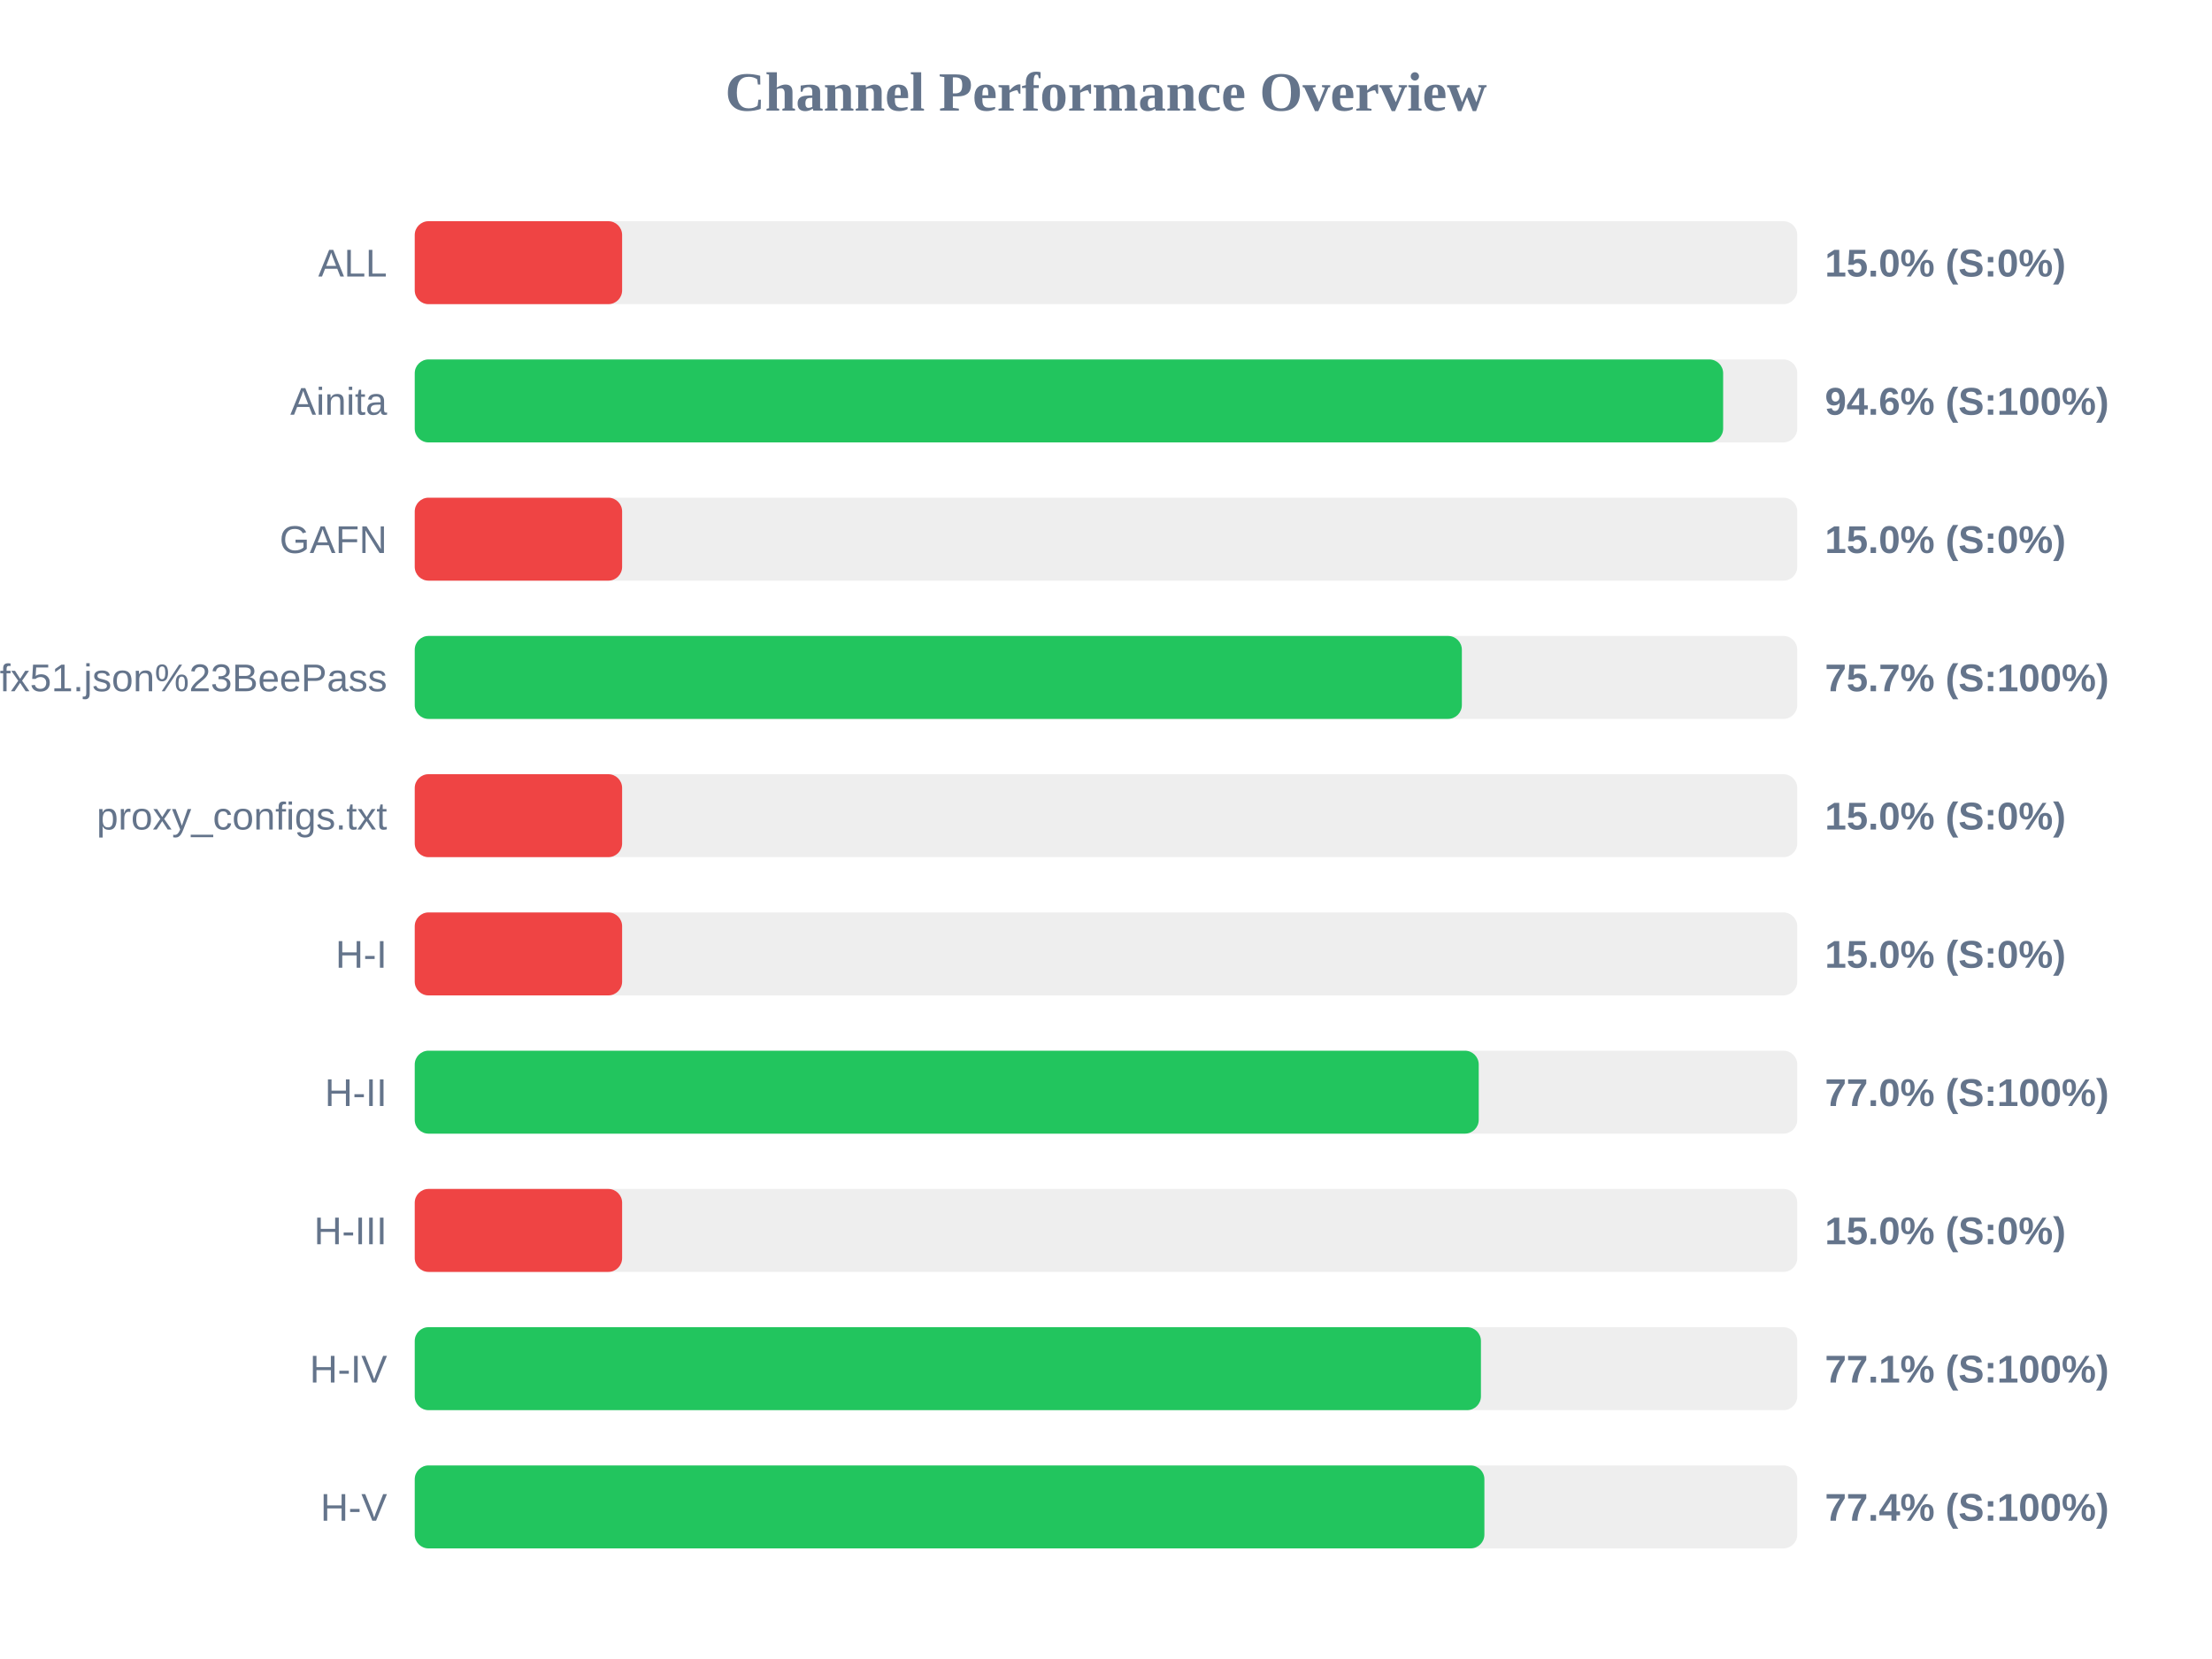
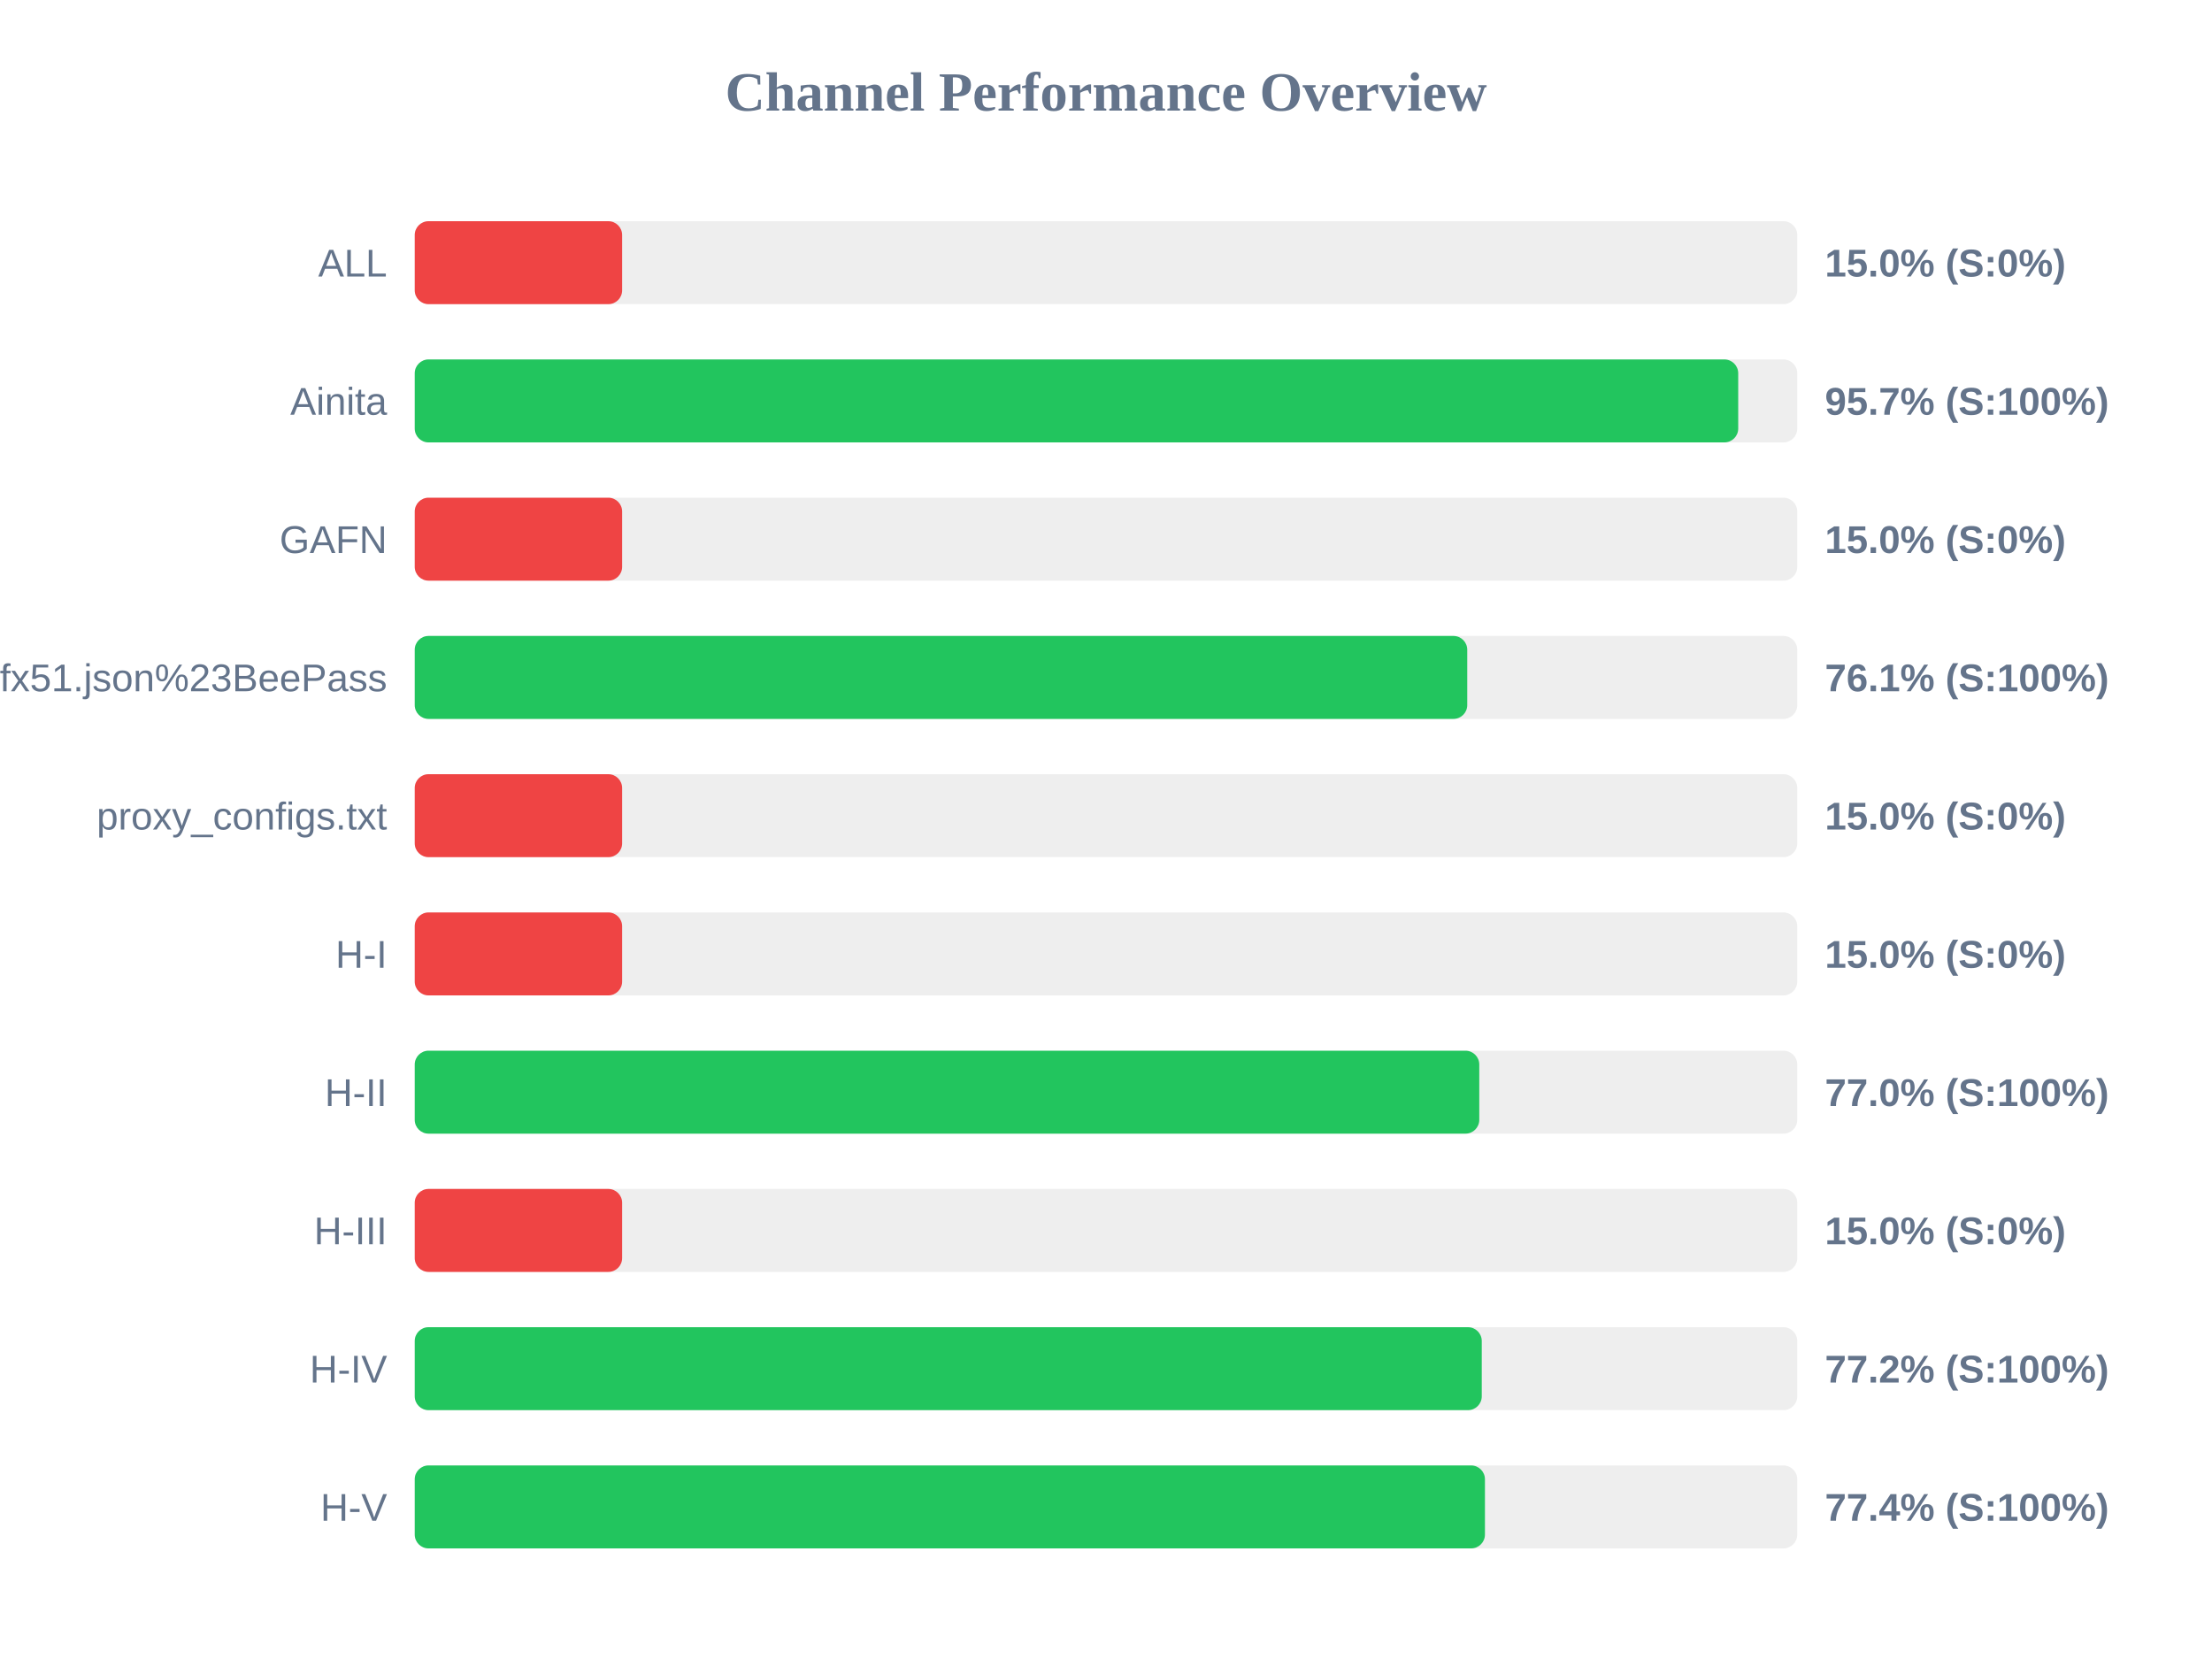
<svg xmlns="http://www.w3.org/2000/svg" width="800" height="600" version="1.1">
  <style>
        .row { font: 14px Arial; fill: #64748b; }
        .score { font: bold 14px Arial; fill: #64748b; }
    </style>
  <text x="400" y="40" text-anchor="middle" font-size="20px" font-weight="bold" fill="#64748b">Channel Performance Overview</text>
  <rect x="150" y="80" width="500" height="30" fill="#eee" rx="5" />
  <rect x="150" y="80" width="75.0" height="30" fill="#ef4444" rx="5" />
  <text x="140" y="100" text-anchor="end" class="row">ALL</text>
  <text x="660" y="100" text-anchor="start" class="score">15.0% (S:0%)</text>
  <rect x="150" y="130" width="500" height="30" fill="#eee" rx="5" />
-   <rect x="150" y="130" width="473.2" height="30" fill="#22c55e" rx="5" />
+   <rect x="150" y="130" width="478.65" height="30" fill="#22c55e" rx="5" />
  <text x="140" y="150" text-anchor="end" class="row">Ainita</text>
-   <text x="660" y="150" text-anchor="start" class="score">94.6% (S:100%)</text>
+   <text x="660" y="150" text-anchor="start" class="score">95.7% (S:100%)</text>
  <rect x="150" y="180" width="500" height="30" fill="#eee" rx="5" />
  <rect x="150" y="180" width="75.0" height="30" fill="#ef4444" rx="5" />
  <text x="140" y="200" text-anchor="end" class="row">GAFN</text>
  <text x="660" y="200" text-anchor="start" class="score">15.0% (S:0%)</text>
  <rect x="150" y="230" width="500" height="30" fill="#eee" rx="5" />
-   <rect x="150" y="230" width="378.7" height="30" fill="#22c55e" rx="5" />
+   <rect x="150" y="230" width="380.65" height="30" fill="#22c55e" rx="5" />
  <text x="140" y="250" text-anchor="end" class="row">sub?s=ssconf%3A%2F%2Fs3.amazonaws.com%2Fbeedynconprd%2Fzf38bv6oxi1nv3wfkpmxyfl8yj5fargza3foantoalu16vznl0ckxx7bgf1ufx51.json%23BeePass</text>
-   <text x="660" y="250" text-anchor="start" class="score">75.7% (S:100%)</text>
+   <text x="660" y="250" text-anchor="start" class="score">76.1% (S:100%)</text>
  <rect x="150" y="280" width="500" height="30" fill="#eee" rx="5" />
  <rect x="150" y="280" width="75.0" height="30" fill="#ef4444" rx="5" />
  <text x="140" y="300" text-anchor="end" class="row">proxy_configs.txt</text>
  <text x="660" y="300" text-anchor="start" class="score">15.0% (S:0%)</text>
  <rect x="150" y="330" width="500" height="30" fill="#eee" rx="5" />
  <rect x="150" y="330" width="75.0" height="30" fill="#ef4444" rx="5" />
  <text x="140" y="350" text-anchor="end" class="row">H-I</text>
  <text x="660" y="350" text-anchor="start" class="score">15.0% (S:0%)</text>
  <rect x="150" y="380" width="500" height="30" fill="#eee" rx="5" />
-   <rect x="150" y="380" width="384.8" height="30" fill="#22c55e" rx="5" />
+   <rect x="150" y="380" width="385.0" height="30" fill="#22c55e" rx="5" />
  <text x="140" y="400" text-anchor="end" class="row">H-II</text>
  <text x="660" y="400" text-anchor="start" class="score">77.0% (S:100%)</text>
  <rect x="150" y="430" width="500" height="30" fill="#eee" rx="5" />
  <rect x="150" y="430" width="75.0" height="30" fill="#ef4444" rx="5" />
  <text x="140" y="450" text-anchor="end" class="row">H-III</text>
  <text x="660" y="450" text-anchor="start" class="score">15.0% (S:0%)</text>
  <rect x="150" y="480" width="500" height="30" fill="#eee" rx="5" />
-   <rect x="150" y="480" width="385.6" height="30" fill="#22c55e" rx="5" />
+   <rect x="150" y="480" width="385.9" height="30" fill="#22c55e" rx="5" />
  <text x="140" y="500" text-anchor="end" class="row">H-IV</text>
-   <text x="660" y="500" text-anchor="start" class="score">77.1% (S:100%)</text>
+   <text x="660" y="500" text-anchor="start" class="score">77.2% (S:100%)</text>
  <rect x="150" y="530" width="500" height="30" fill="#eee" rx="5" />
-   <rect x="150" y="530" width="386.85" height="30" fill="#22c55e" rx="5" />
+   <rect x="150" y="530" width="387.05" height="30" fill="#22c55e" rx="5" />
  <text x="140" y="550" text-anchor="end" class="row">H-V</text>
  <text x="660" y="550" text-anchor="start" class="score">77.4% (S:100%)</text>
</svg>
